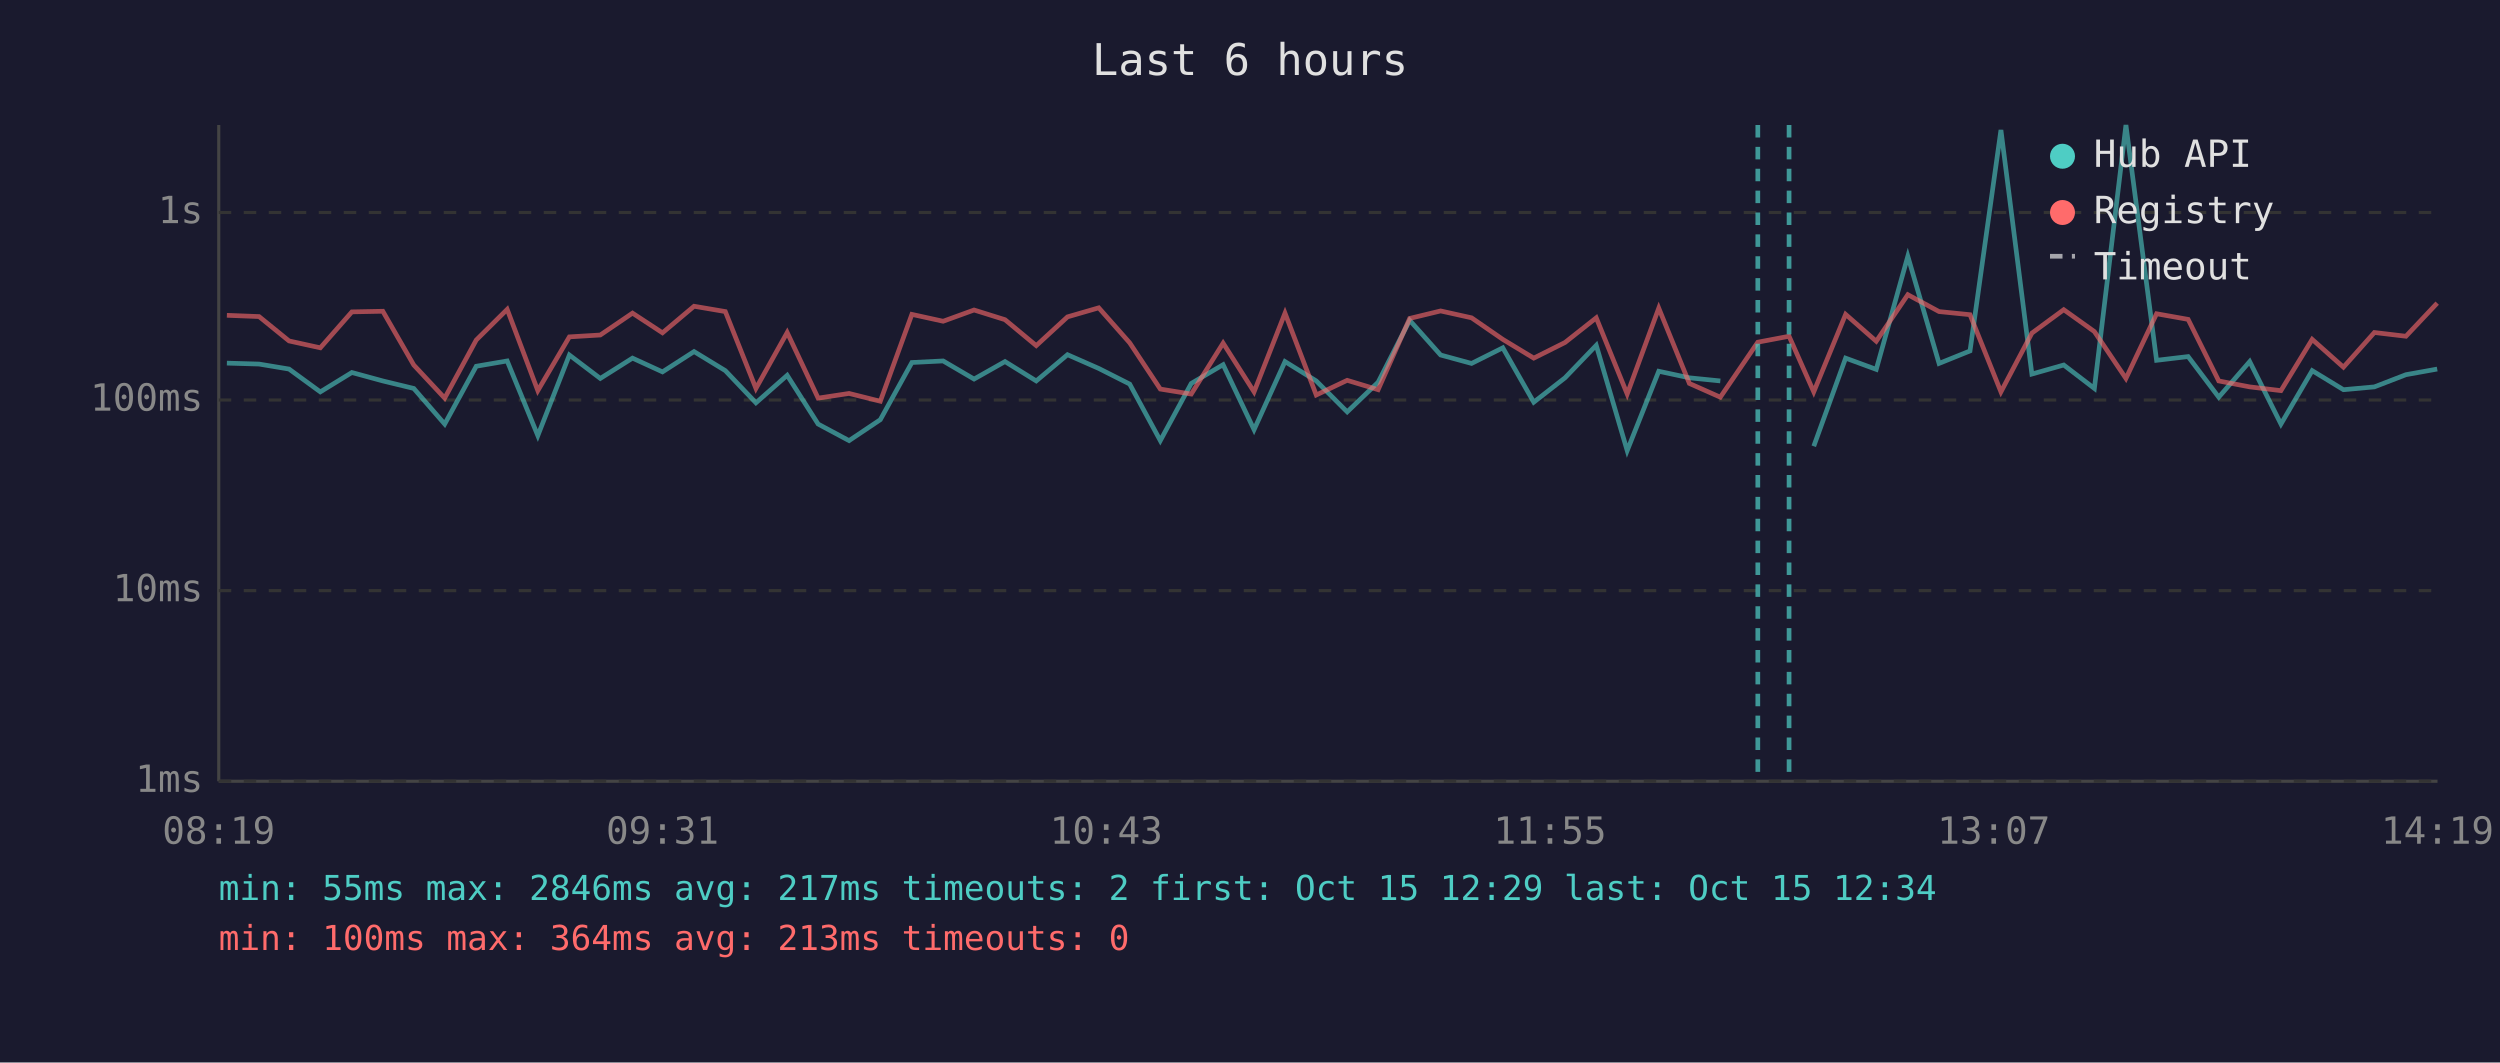
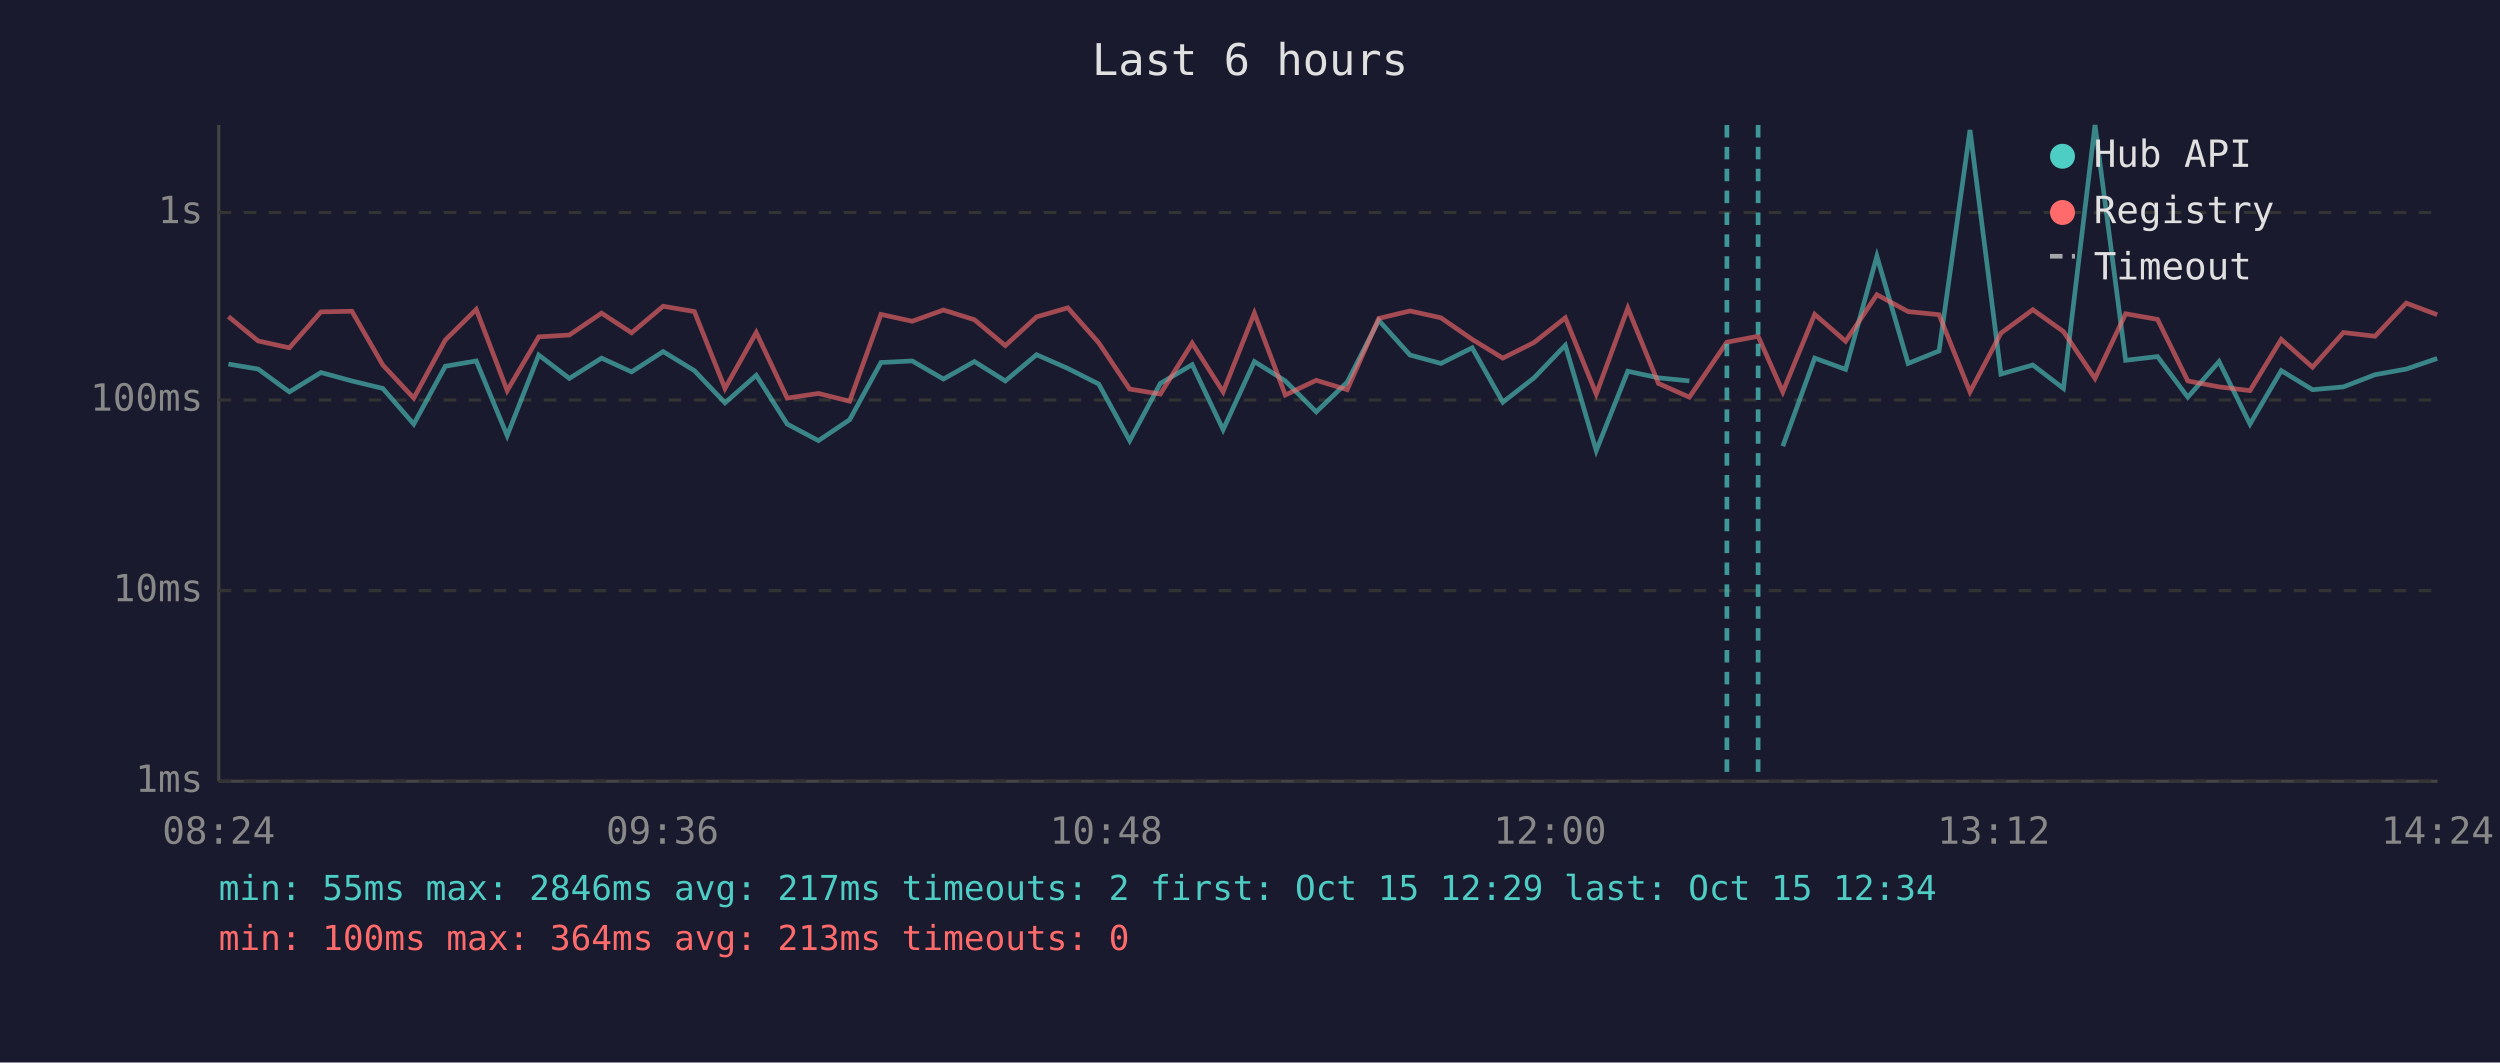
<svg xmlns="http://www.w3.org/2000/svg" viewBox="0 0 800 340" font-family="monospace" font-size="12">
  <rect width="800" height="340" fill="#1a1a2e" />
  <text x="400" y="24" fill="#e0e0e0" font-size="14" text-anchor="middle">Last 6 hours</text>
  <line x1="70" y1="40" x2="70" y2="250" stroke="#444" stroke-width="1" />
  <line x1="70" y1="250" x2="780" y2="250" stroke="#444" stroke-width="1" />
  <line x1="70" y1="250" x2="780" y2="250" stroke="#333" stroke-width="1" stroke-dasharray="4" />
  <text x="65" y="250" fill="#888" text-anchor="end" dominant-baseline="middle">1ms</text>
  <line x1="70" y1="189" x2="780" y2="189" stroke="#333" stroke-width="1" stroke-dasharray="4" />
  <text x="65" y="189" fill="#888" text-anchor="end" dominant-baseline="middle">10ms</text>
  <line x1="70" y1="128" x2="780" y2="128" stroke="#333" stroke-width="1" stroke-dasharray="4" />
  <text x="65" y="128" fill="#888" text-anchor="end" dominant-baseline="middle">100ms</text>
  <line x1="70" y1="68" x2="780" y2="68" stroke="#333" stroke-width="1" stroke-dasharray="4" />
  <text x="65" y="68" fill="#888" text-anchor="end" dominant-baseline="middle">1s</text>
-   <text x="70" y="270" fill="#888" text-anchor="middle">08:19</text>
-   <text x="212" y="270" fill="#888" text-anchor="middle">09:31</text>
-   <text x="354" y="270" fill="#888" text-anchor="middle">10:43</text>
-   <text x="496" y="270" fill="#888" text-anchor="middle">11:55</text>
-   <text x="638" y="270" fill="#888" text-anchor="middle">13:07</text>
-   <text x="780" y="270" fill="#888" text-anchor="middle">14:19</text>
-   <polyline points="72.6,116.2 82.9,116.5 92.5,118.1 102.5,125.4 112.6,119.2 122.5,121.9 132.4,124.3 142.3,135.7 152.4,117.2 162.3,115.5 172.1,139.4 182.2,113.6 192.1,121.1 202.4,114.6 212.0,119.0 222.1,112.5 232.1,118.6 241.9,128.9 251.9,120.1 261.8,135.7 271.7,141.0 281.7,134.3 291.8,116.0 301.8,115.5 311.7,121.3 321.6,115.7 331.6,121.9 341.6,113.5 351.6,117.9 361.5,122.9 371.3,141.0 381.2,122.7 391.4,116.7 401.3,137.5 411.2,115.7 421.2,121.9 431.1,131.8 441.0,122.3 451.1,102.5 461.0,113.6 470.9,116.3 480.9,111.3 490.8,128.7 500.8,120.9 510.8,110.5 520.7,144.2 530.8,118.8 540.6,120.9 550.5,121.9" fill="none" stroke="#4ecdc4" stroke-width="1.5" opacity="0.6" />
-   <polyline points="580.4,142.8 590.6,114.6 600.4,118.2 610.5,82.0 620.5,116.3 630.4,112.3 640.3,41.6 650.2,119.7 660.4,116.8 670.2,124.3 680.3,40.0 690.1,115.3 700.2,114.1 710.0,127.1 719.9,115.7 729.9,135.7 739.9,118.6 749.9,124.7 759.8,123.8 769.9,119.9 779.9,118.1" fill="none" stroke="#4ecdc4" stroke-width="1.5" opacity="0.6" />
-   <polyline points="72.6,100.9 82.9,101.3 92.5,109.1 102.5,111.3 112.6,99.8 122.5,99.6 132.4,116.8 142.3,127.4 152.4,108.8 162.3,99.0 172.1,125.0 182.2,107.8 192.1,107.2 202.4,100.2 212.0,106.5 222.1,98.0 232.1,99.7 241.9,124.3 251.9,106.4 261.8,127.4 271.7,125.9 281.7,128.4 291.8,100.6 301.8,102.8 311.7,99.2 321.6,102.3 331.6,110.6 341.6,101.4 351.6,98.5 361.5,109.7 371.3,124.5 381.2,126.1 391.4,109.8 401.3,125.4 411.2,100.2 421.2,126.4 431.1,121.7 441.0,124.7 451.1,101.9 461.0,99.5 470.9,101.7 480.9,108.6 490.8,114.6 500.8,109.6 510.8,101.7 520.7,126.1 530.8,98.6 540.6,122.7 550.5,127.1 562.5,109.5 572.5,107.6 580.4,125.4 590.6,100.6 600.4,109.2 610.5,94.3 620.5,99.7 630.4,100.7 640.3,125.4 650.2,106.6 660.4,99.1 670.2,106.1 680.3,121.1 690.1,100.4 700.2,102.2 710.0,121.9 719.9,123.8 729.9,125.0 739.9,108.6 749.9,117.5 759.8,106.4 769.9,107.6 779.9,97.0" fill="none" stroke="#ff6b6b" stroke-width="1.5" opacity="0.6" />
-   <line x1="562.5" y1="40" x2="562.5" y2="250" stroke="#4ecdc4" stroke-width="1.5" stroke-dasharray="4,3" opacity="0.7" />
-   <line x1="572.5" y1="40" x2="572.5" y2="250" stroke="#4ecdc4" stroke-width="1.5" stroke-dasharray="4,3" opacity="0.7" />
+   <text x="70" y="270" fill="#888" text-anchor="middle">08:24</text>
+   <text x="212" y="270" fill="#888" text-anchor="middle">09:36</text>
+   <text x="354" y="270" fill="#888" text-anchor="middle">10:48</text>
+   <text x="496" y="270" fill="#888" text-anchor="middle">12:00</text>
+   <text x="638" y="270" fill="#888" text-anchor="middle">13:12</text>
+   <text x="780" y="270" fill="#888" text-anchor="middle">14:24</text>
+   <polyline points="73.1,116.5 82.6,118.1 92.6,125.4 102.7,119.2 112.6,121.9 122.5,124.3 132.4,135.7 142.5,117.2 152.4,115.5 162.3,139.4 172.4,113.6 182.2,121.1 192.5,114.6 202.1,119.0 212.2,112.5 222.2,118.6 232.0,128.9 242.0,120.1 251.9,135.7 261.9,141.0 271.9,134.3 281.9,116.0 291.9,115.5 301.9,121.3 311.8,115.7 321.7,121.9 331.7,113.5 341.7,117.9 351.6,122.9 361.5,141.0 371.3,122.7 381.5,116.7 391.4,137.5 401.4,115.7 411.3,121.9 421.2,131.8 431.1,122.3 441.2,102.5 451.2,113.6 461.1,116.3 471.1,111.3 480.9,128.7 490.9,120.9 500.9,110.5 510.8,144.2 520.9,118.8 530.7,120.9 540.6,121.9" fill="none" stroke="#4ecdc4" stroke-width="1.5" opacity="0.6" />
+   <polyline points="570.5,142.8 580.7,114.6 590.6,118.2 600.6,82.0 610.6,116.3 620.5,112.3 630.4,41.6 640.3,119.7 650.5,116.8 660.3,124.3 670.4,40.0 680.2,115.3 690.4,114.1 700.1,127.1 710.1,115.7 720.0,135.7 730.0,118.6 740.0,124.7 749.9,123.8 760.0,119.9 770.0,118.1 779.9,114.7" fill="none" stroke="#4ecdc4" stroke-width="1.5" opacity="0.6" />
+   <polyline points="73.1,101.3 82.6,109.1 92.6,111.3 102.7,99.8 112.6,99.6 122.5,116.8 132.4,127.4 142.5,108.8 152.4,99.0 162.3,125.0 172.4,107.8 182.2,107.2 192.5,100.2 202.1,106.5 212.2,98.0 222.2,99.7 232.0,124.3 242.0,106.4 251.9,127.4 261.9,125.9 271.9,128.4 281.9,100.6 291.9,102.8 301.9,99.2 311.8,102.3 321.7,110.6 331.7,101.4 341.7,98.5 351.6,109.7 361.5,124.5 371.3,126.1 381.5,109.8 391.4,125.4 401.4,100.2 411.3,126.4 421.2,121.7 431.1,124.7 441.2,101.9 451.2,99.5 461.1,101.7 471.1,108.6 480.9,114.6 490.9,109.6 500.9,101.7 510.8,126.1 520.9,98.6 530.7,122.7 540.6,127.1 552.6,109.5 562.6,107.6 570.5,125.4 580.7,100.6 590.6,109.2 600.6,94.3 610.6,99.7 620.5,100.7 630.4,125.4 640.3,106.6 650.5,99.1 660.3,106.1 670.4,121.1 680.2,100.4 690.4,102.2 700.1,121.9 710.1,123.8 720.0,125.0 730.0,108.6 740.0,117.5 749.9,106.4 760.0,107.6 770.0,97.0 779.9,100.7" fill="none" stroke="#ff6b6b" stroke-width="1.5" opacity="0.6" />
+   <line x1="552.6" y1="40" x2="552.6" y2="250" stroke="#4ecdc4" stroke-width="1.5" stroke-dasharray="4,3" opacity="0.7" />
+   <line x1="562.6" y1="40" x2="562.6" y2="250" stroke="#4ecdc4" stroke-width="1.5" stroke-dasharray="4,3" opacity="0.7" />
  <circle cx="660" cy="50" r="4" fill="#4ecdc4" />
  <text x="670" y="50" fill="#e0e0e0" dominant-baseline="middle">Hub API</text>
  <circle cx="660" cy="68" r="4" fill="#ff6b6b" />
  <text x="670" y="68" fill="#e0e0e0" dominant-baseline="middle">Registry</text>
  <line x1="656" y1="82" x2="664" y2="82" stroke="#e0e0e0" stroke-width="1.5" stroke-dasharray="4,3" opacity="0.7" />
  <text x="670" y="86" fill="#e0e0e0" dominant-baseline="middle">Timeout</text>
  <text x="70" y="288" fill="#4ecdc4" font-size="11">min: 55ms  max: 2846ms  avg: 217ms  timeouts: 2  first: Oct 15 12:29  last: Oct 15 12:34</text>
  <text x="70" y="304" fill="#ff6b6b" font-size="11">min: 100ms  max: 364ms  avg: 213ms  timeouts: 0</text>
</svg>
